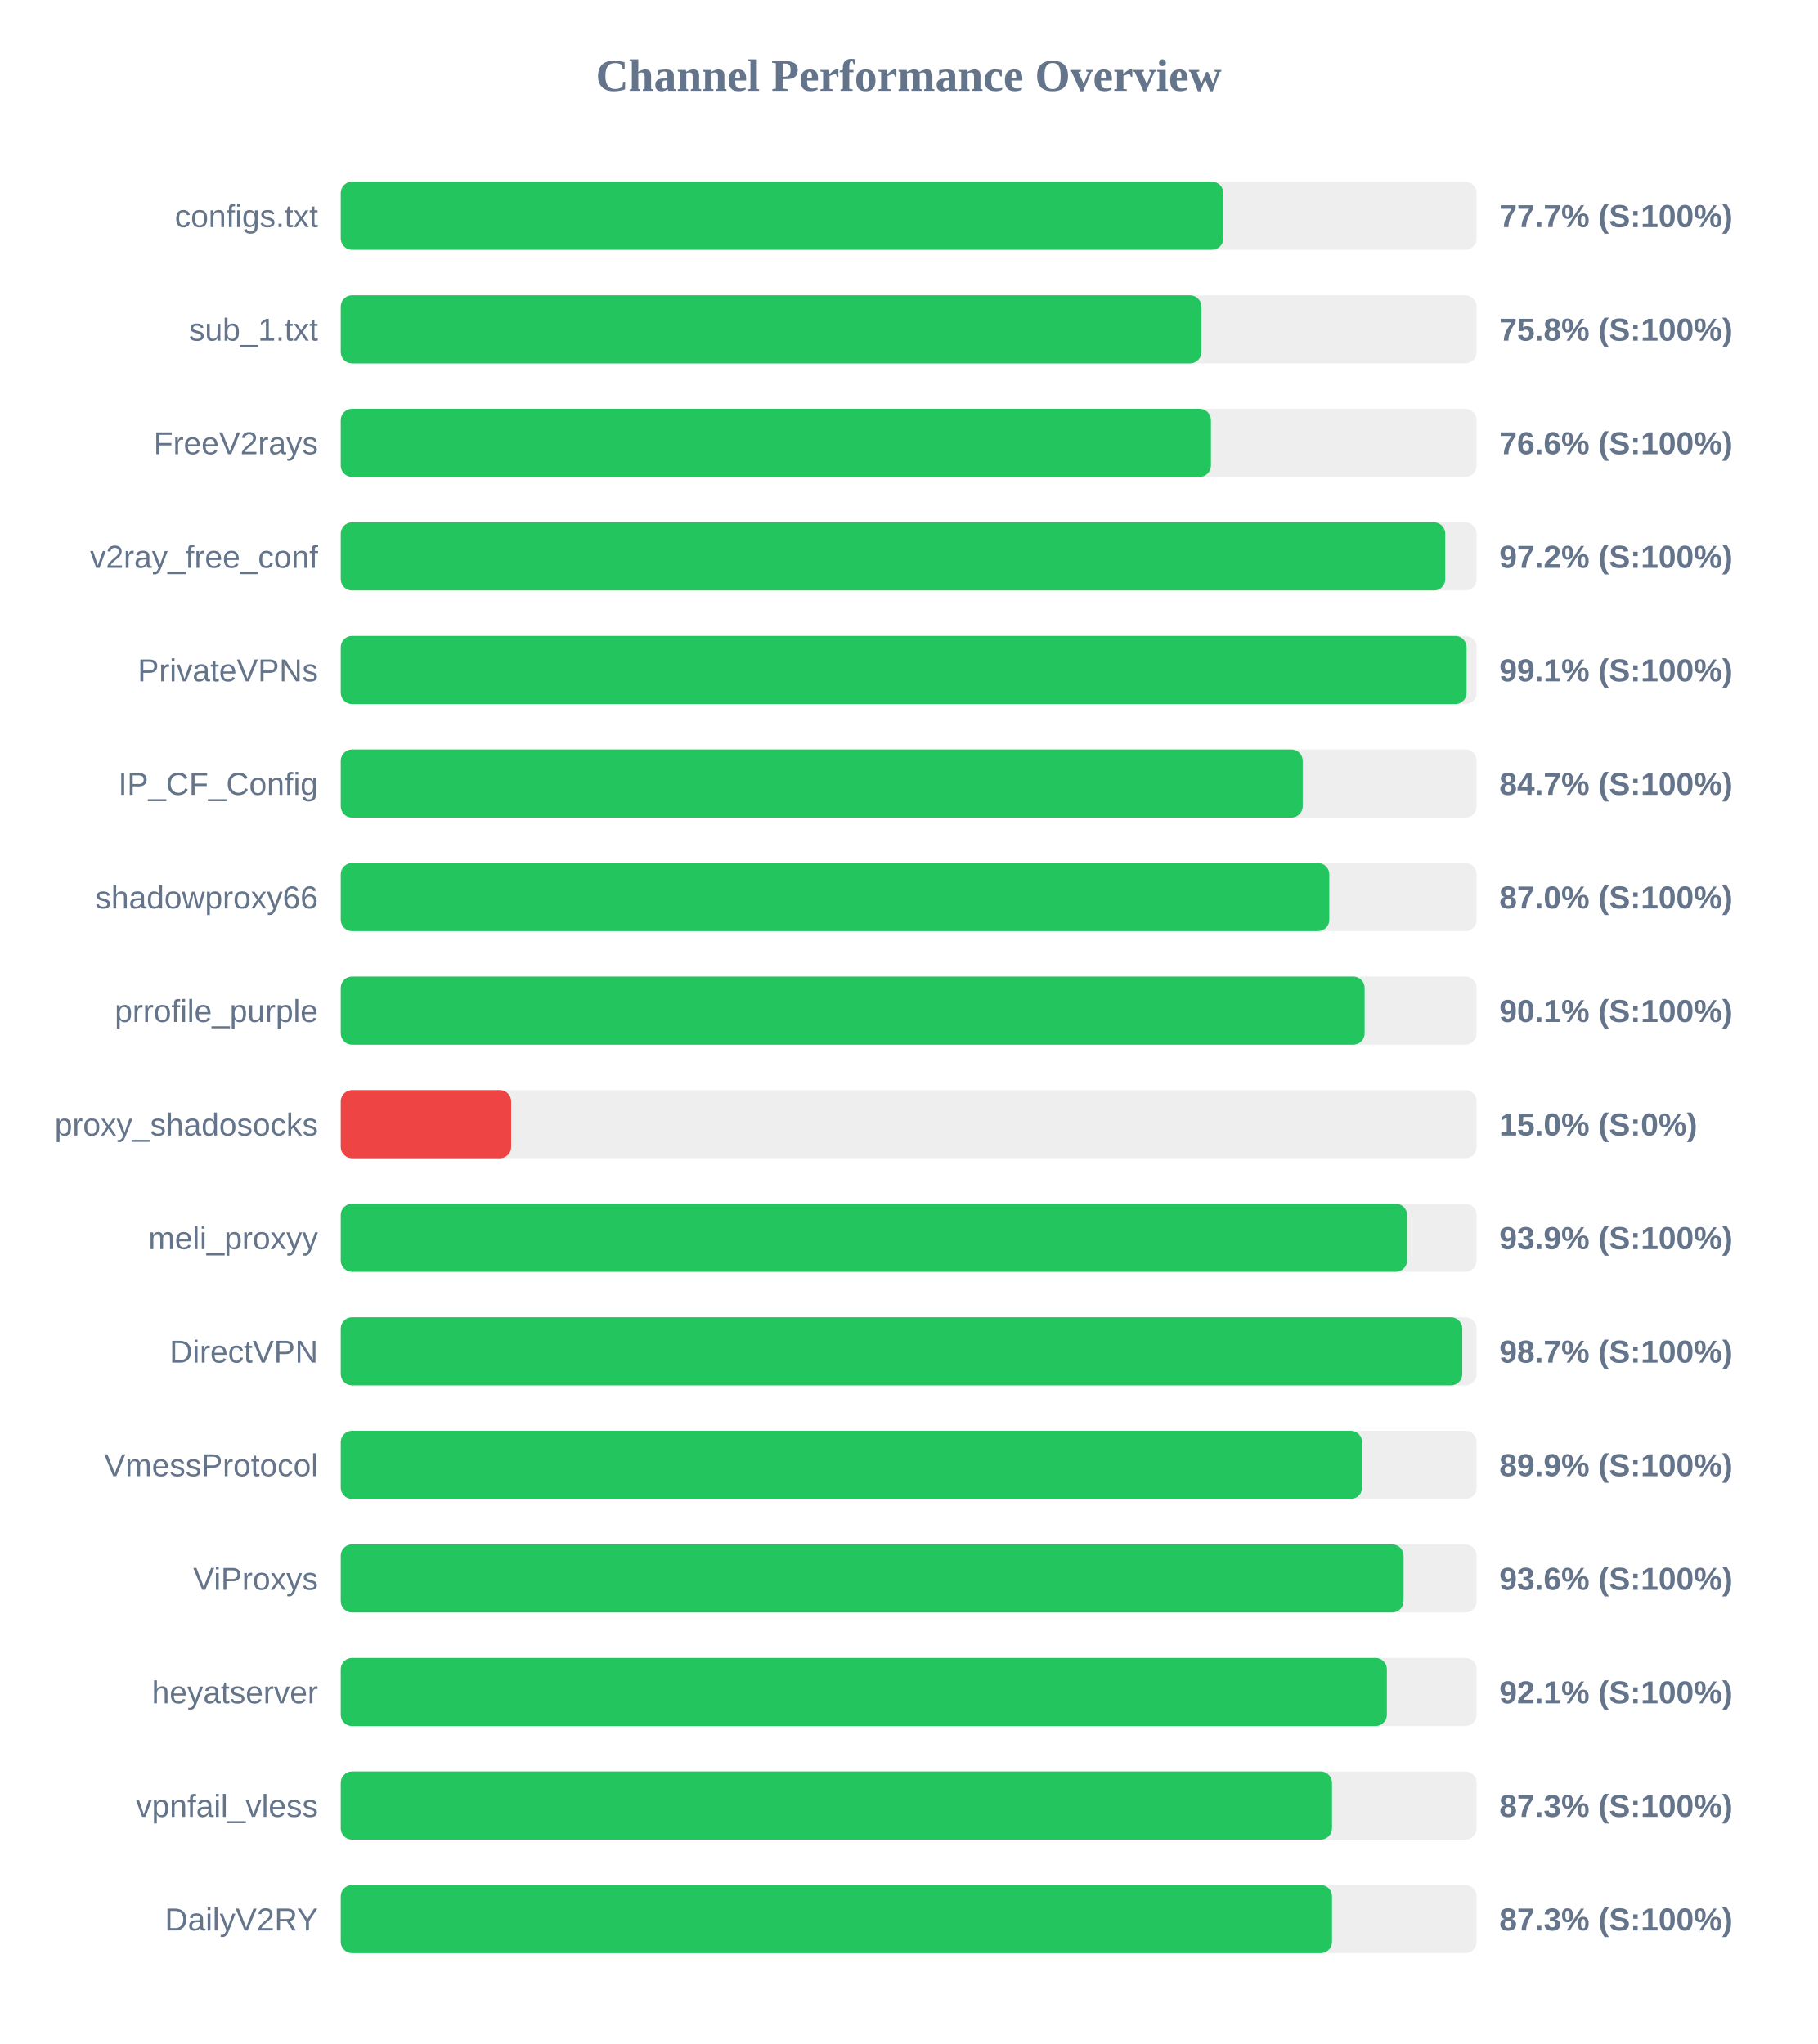
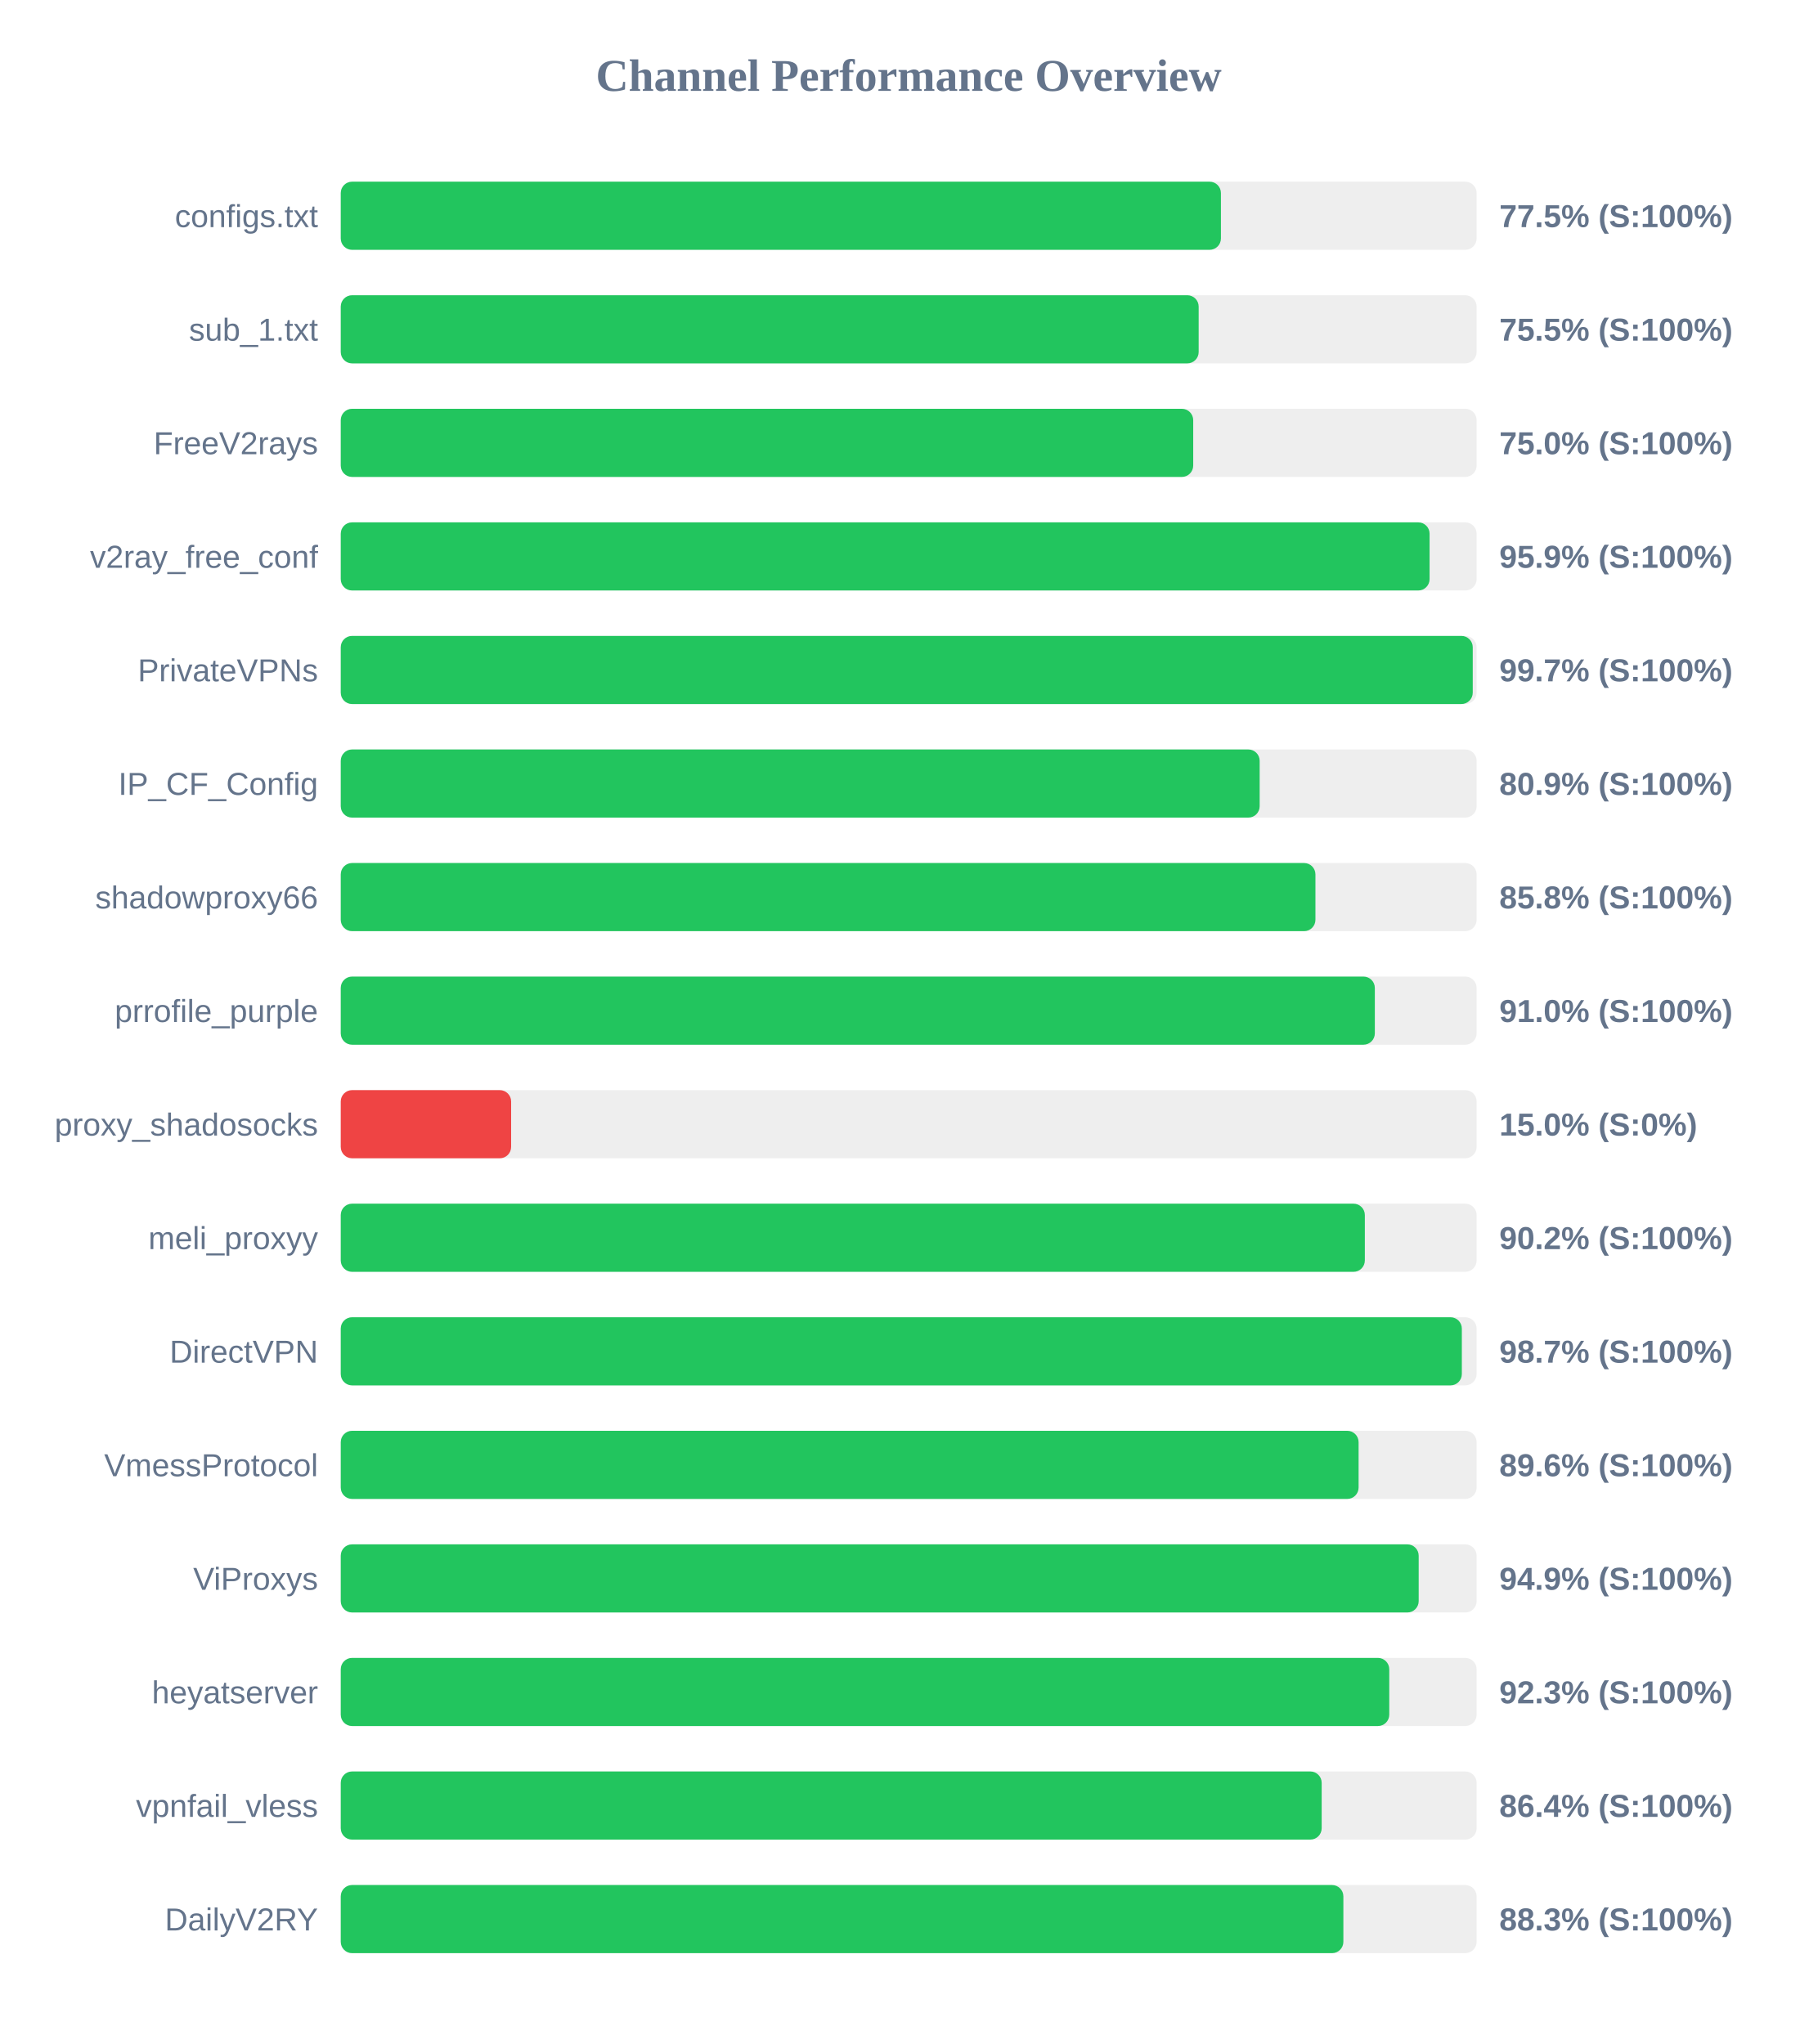
<svg xmlns="http://www.w3.org/2000/svg" width="800" height="900" version="1.1">
  <style>
        .row { font: 14px Arial; fill: #64748b; }
        .score { font: bold 14px Arial; fill: #64748b; }
    </style>
  <text x="400" y="40" text-anchor="middle" font-size="20px" font-weight="bold" fill="#64748b">Channel Performance Overview</text>
  <rect x="150" y="80" width="500" height="30" fill="#eee" rx="5" />
-   <rect x="150" y="80" width="388.5" height="30" fill="#22c55e" rx="5" />
+   <rect x="150" y="80" width="387.45" height="30" fill="#22c55e" rx="5" />
  <text x="140" y="100" text-anchor="end" class="row">configs.txt</text>
-   <text x="660" y="100" text-anchor="start" class="score">77.7% (S:100%)</text>
+   <text x="660" y="100" text-anchor="start" class="score">77.5% (S:100%)</text>
  <rect x="150" y="130" width="500" height="30" fill="#eee" rx="5" />
-   <rect x="150" y="130" width="378.85" height="30" fill="#22c55e" rx="5" />
+   <rect x="150" y="130" width="377.65" height="30" fill="#22c55e" rx="5" />
  <text x="140" y="150" text-anchor="end" class="row">sub_1.txt</text>
-   <text x="660" y="150" text-anchor="start" class="score">75.8% (S:100%)</text>
+   <text x="660" y="150" text-anchor="start" class="score">75.5% (S:100%)</text>
  <rect x="150" y="180" width="500" height="30" fill="#eee" rx="5" />
-   <rect x="150" y="180" width="383.05" height="30" fill="#22c55e" rx="5" />
+   <rect x="150" y="180" width="375.25" height="30" fill="#22c55e" rx="5" />
  <text x="140" y="200" text-anchor="end" class="row">FreeV2rays</text>
-   <text x="660" y="200" text-anchor="start" class="score">76.6% (S:100%)</text>
+   <text x="660" y="200" text-anchor="start" class="score">75.0% (S:100%)</text>
  <rect x="150" y="230" width="500" height="30" fill="#eee" rx="5" />
-   <rect x="150" y="230" width="486.2" height="30" fill="#22c55e" rx="5" />
+   <rect x="150" y="230" width="479.3" height="30" fill="#22c55e" rx="5" />
  <text x="140" y="250" text-anchor="end" class="row">v2ray_free_conf</text>
-   <text x="660" y="250" text-anchor="start" class="score">97.2% (S:100%)</text>
+   <text x="660" y="250" text-anchor="start" class="score">95.9% (S:100%)</text>
  <rect x="150" y="280" width="500" height="30" fill="#eee" rx="5" />
-   <rect x="150" y="280" width="495.6" height="30" fill="#22c55e" rx="5" />
+   <rect x="150" y="280" width="498.3" height="30" fill="#22c55e" rx="5" />
  <text x="140" y="300" text-anchor="end" class="row">PrivateVPNs</text>
-   <text x="660" y="300" text-anchor="start" class="score">99.1% (S:100%)</text>
+   <text x="660" y="300" text-anchor="start" class="score">99.7% (S:100%)</text>
  <rect x="150" y="330" width="500" height="30" fill="#eee" rx="5" />
-   <rect x="150" y="330" width="423.45" height="30" fill="#22c55e" rx="5" />
+   <rect x="150" y="330" width="404.5" height="30" fill="#22c55e" rx="5" />
  <text x="140" y="350" text-anchor="end" class="row">IP_CF_Config</text>
-   <text x="660" y="350" text-anchor="start" class="score">84.7% (S:100%)</text>
+   <text x="660" y="350" text-anchor="start" class="score">80.9% (S:100%)</text>
  <rect x="150" y="380" width="500" height="30" fill="#eee" rx="5" />
-   <rect x="150" y="380" width="435.15" height="30" fill="#22c55e" rx="5" />
+   <rect x="150" y="380" width="429.05" height="30" fill="#22c55e" rx="5" />
  <text x="140" y="400" text-anchor="end" class="row">shadowproxy66</text>
-   <text x="660" y="400" text-anchor="start" class="score">87.0% (S:100%)</text>
+   <text x="660" y="400" text-anchor="start" class="score">85.8% (S:100%)</text>
  <rect x="150" y="430" width="500" height="30" fill="#eee" rx="5" />
-   <rect x="150" y="430" width="450.7" height="30" fill="#22c55e" rx="5" />
+   <rect x="150" y="430" width="455.2" height="30" fill="#22c55e" rx="5" />
  <text x="140" y="450" text-anchor="end" class="row">prrofile_purple</text>
-   <text x="660" y="450" text-anchor="start" class="score">90.1% (S:100%)</text>
+   <text x="660" y="450" text-anchor="start" class="score">91.0% (S:100%)</text>
  <rect x="150" y="480" width="500" height="30" fill="#eee" rx="5" />
  <rect x="150" y="480" width="75.0" height="30" fill="#ef4444" rx="5" />
  <text x="140" y="500" text-anchor="end" class="row">proxy_shadosocks</text>
  <text x="660" y="500" text-anchor="start" class="score">15.0% (S:0%)</text>
  <rect x="150" y="530" width="500" height="30" fill="#eee" rx="5" />
-   <rect x="150" y="530" width="469.4" height="30" fill="#22c55e" rx="5" />
+   <rect x="150" y="530" width="450.8" height="30" fill="#22c55e" rx="5" />
  <text x="140" y="550" text-anchor="end" class="row">meli_proxyy</text>
-   <text x="660" y="550" text-anchor="start" class="score">93.9% (S:100%)</text>
+   <text x="660" y="550" text-anchor="start" class="score">90.2% (S:100%)</text>
  <rect x="150" y="580" width="500" height="30" fill="#eee" rx="5" />
-   <rect x="150" y="580" width="493.7" height="30" fill="#22c55e" rx="5" />
+   <rect x="150" y="580" width="493.5" height="30" fill="#22c55e" rx="5" />
  <text x="140" y="600" text-anchor="end" class="row">DirectVPN</text>
  <text x="660" y="600" text-anchor="start" class="score">98.7% (S:100%)</text>
  <rect x="150" y="630" width="500" height="30" fill="#eee" rx="5" />
-   <rect x="150" y="630" width="449.6" height="30" fill="#22c55e" rx="5" />
+   <rect x="150" y="630" width="448.05" height="30" fill="#22c55e" rx="5" />
  <text x="140" y="650" text-anchor="end" class="row">VmessProtocol</text>
-   <text x="660" y="650" text-anchor="start" class="score">89.9% (S:100%)</text>
+   <text x="660" y="650" text-anchor="start" class="score">89.6% (S:100%)</text>
  <rect x="150" y="680" width="500" height="30" fill="#eee" rx="5" />
-   <rect x="150" y="680" width="467.85" height="30" fill="#22c55e" rx="5" />
+   <rect x="150" y="680" width="474.5" height="30" fill="#22c55e" rx="5" />
  <text x="140" y="700" text-anchor="end" class="row">ViProxys</text>
-   <text x="660" y="700" text-anchor="start" class="score">93.6% (S:100%)</text>
+   <text x="660" y="700" text-anchor="start" class="score">94.9% (S:100%)</text>
  <rect x="150" y="730" width="500" height="30" fill="#eee" rx="5" />
-   <rect x="150" y="730" width="460.5" height="30" fill="#22c55e" rx="5" />
+   <rect x="150" y="730" width="461.55" height="30" fill="#22c55e" rx="5" />
  <text x="140" y="750" text-anchor="end" class="row">heyatserver</text>
-   <text x="660" y="750" text-anchor="start" class="score">92.1% (S:100%)</text>
+   <text x="660" y="750" text-anchor="start" class="score">92.3% (S:100%)</text>
  <rect x="150" y="780" width="500" height="30" fill="#eee" rx="5" />
-   <rect x="150" y="780" width="436.35" height="30" fill="#22c55e" rx="5" />
+   <rect x="150" y="780" width="431.8" height="30" fill="#22c55e" rx="5" />
  <text x="140" y="800" text-anchor="end" class="row">vpnfail_vless</text>
-   <text x="660" y="800" text-anchor="start" class="score">87.3% (S:100%)</text>
+   <text x="660" y="800" text-anchor="start" class="score">86.4% (S:100%)</text>
  <rect x="150" y="830" width="500" height="30" fill="#eee" rx="5" />
-   <rect x="150" y="830" width="436.35" height="30" fill="#22c55e" rx="5" />
+   <rect x="150" y="830" width="441.35" height="30" fill="#22c55e" rx="5" />
  <text x="140" y="850" text-anchor="end" class="row">DailyV2RY</text>
-   <text x="660" y="850" text-anchor="start" class="score">87.3% (S:100%)</text>
+   <text x="660" y="850" text-anchor="start" class="score">88.3% (S:100%)</text>
</svg>
